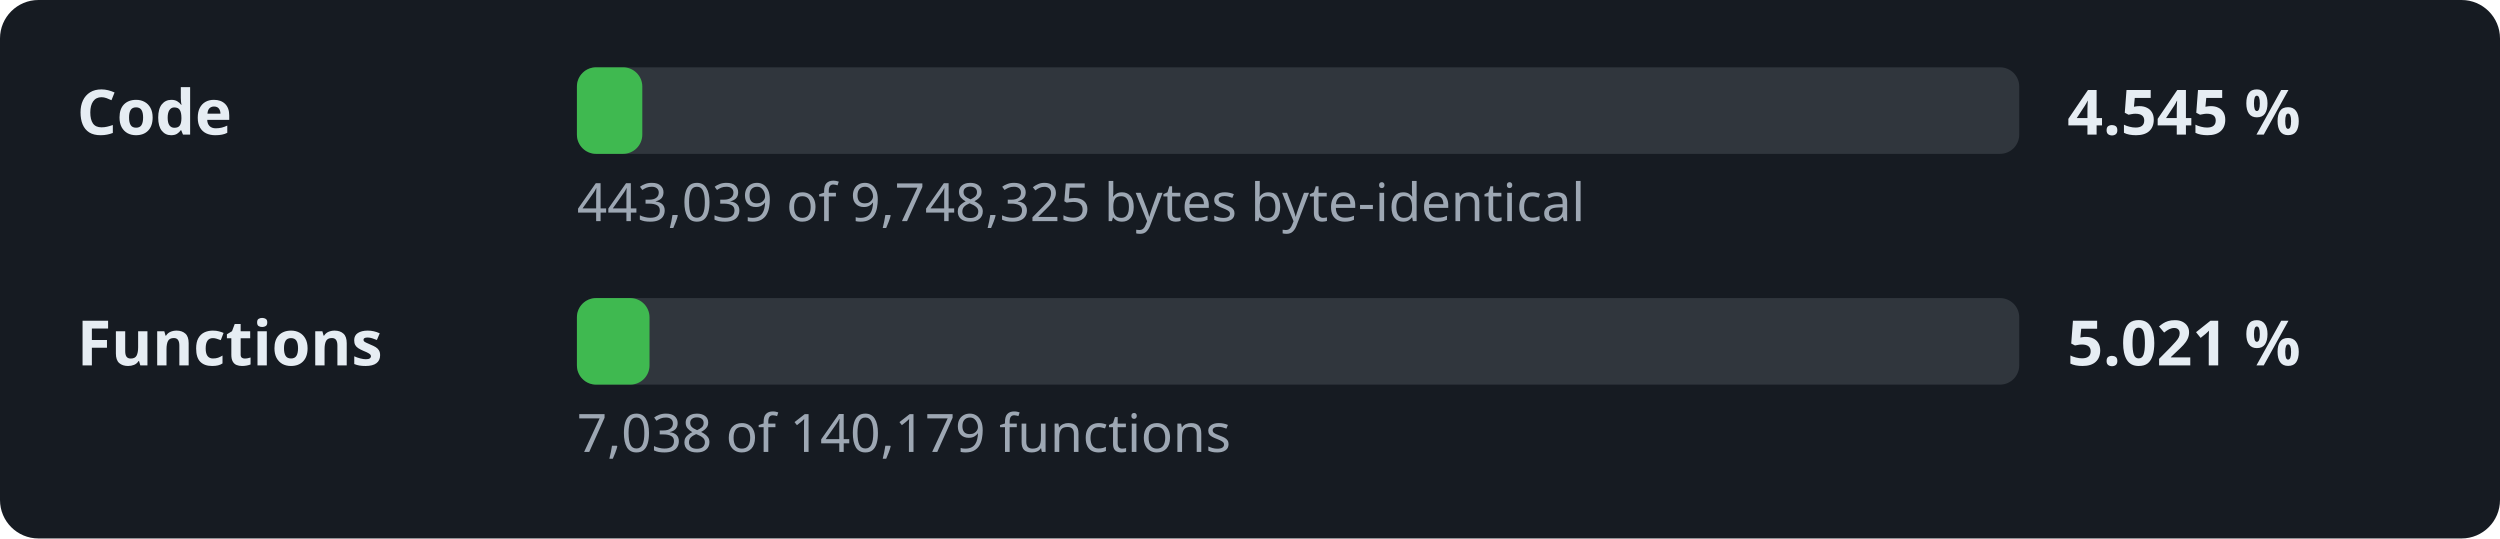
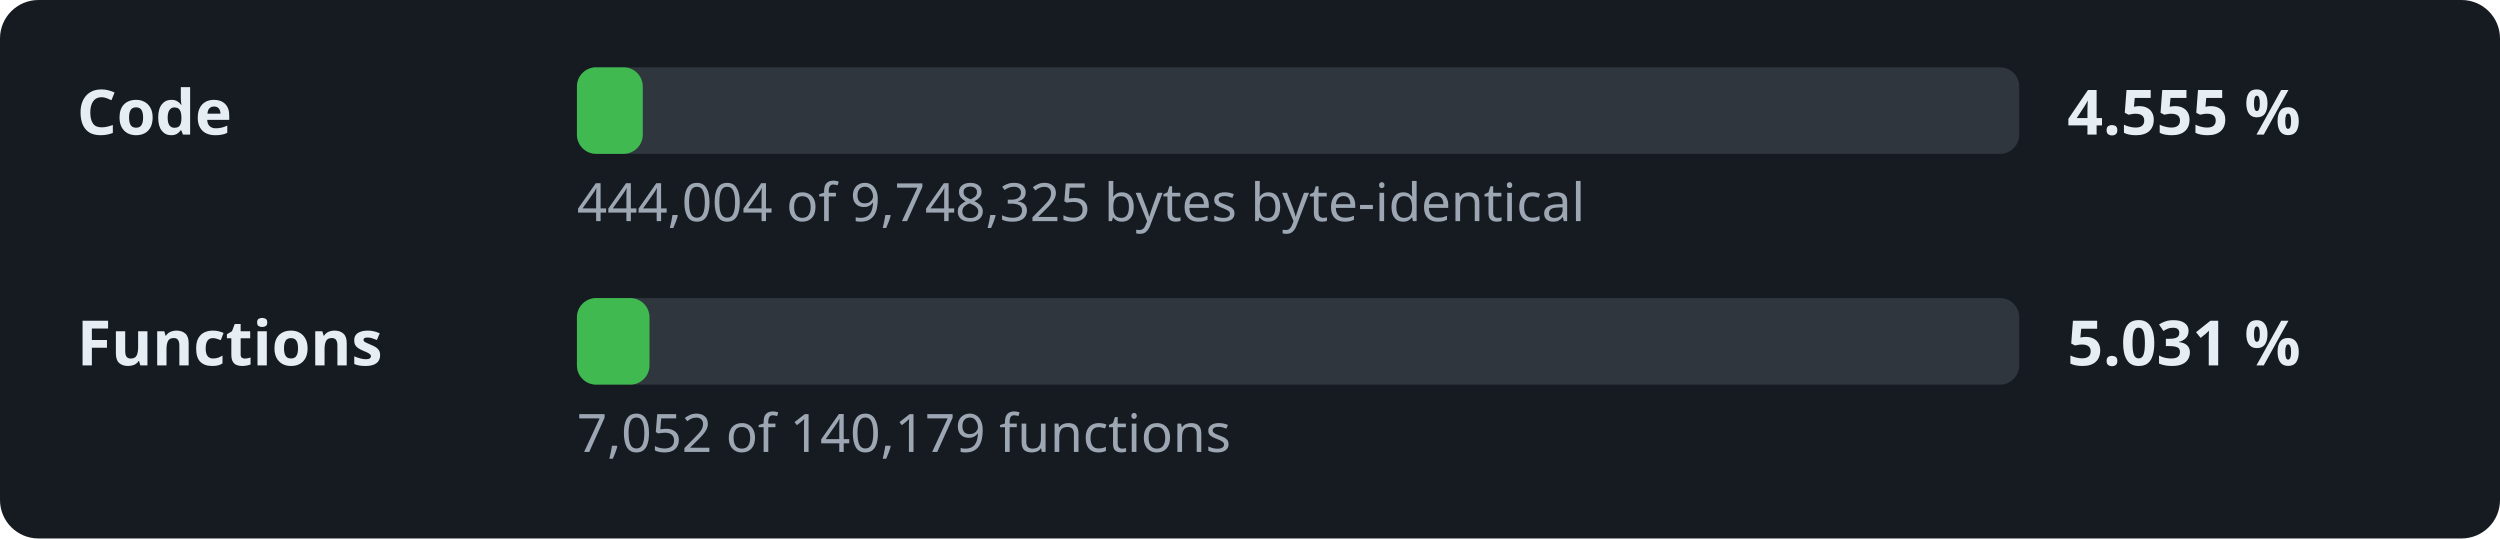
- <svg xmlns="http://www.w3.org/2000/svg" width="520" height="112" viewBox="0 0 520 112" role="img" aria-label="Decompilation progress: 4.545 % of the code">
+ <svg xmlns="http://www.w3.org/2000/svg" width="520" height="112" viewBox="0 0 520 112" role="img" aria-label="Decompilation progress: 4.555 % of the code">
  <style>.l,.v{font:600 13px sans-serif;fill:#e6edf3}.d{font:11px sans-serif;fill:#9da7b3}.t{fill:#30363d}.f{fill:#3fb950}</style>
  <rect width="520" height="112" rx="8" fill="#161b22" />
  <text x="16" y="28" class="l">Code</text>
  <rect x="120" y="14" width="300" height="18" rx="4" class="t" />
-   <rect x="120" y="14" width="13.6" height="18" rx="4" class="f" />
-   <text x="430" y="28" class="v">4.545 %</text>
-   <text x="120" y="46" class="d">443,039 of 9,748,325 bytes byte-identical</text>
+   <rect x="120" y="14" width="13.7" height="18" rx="4" class="f" />
+   <text x="430" y="28" class="v">4.555 %</text>
+   <text x="120" y="46" class="d">444,004 of 9,748,325 bytes byte-identical</text>
  <text x="16" y="76" class="l">Functions</text>
  <rect x="120" y="62" width="300" height="18" rx="4" class="t" />
  <rect x="120" y="62" width="15.1" height="18" rx="4" class="f" />
-   <text x="430" y="76" class="v">5.021 %</text>
-   <text x="120" y="94" class="d">7,038 of 140,179 functions</text>
+   <text x="430" y="76" class="v">5.031 %</text>
+   <text x="120" y="94" class="d">7,052 of 140,179 functions</text>
</svg>
